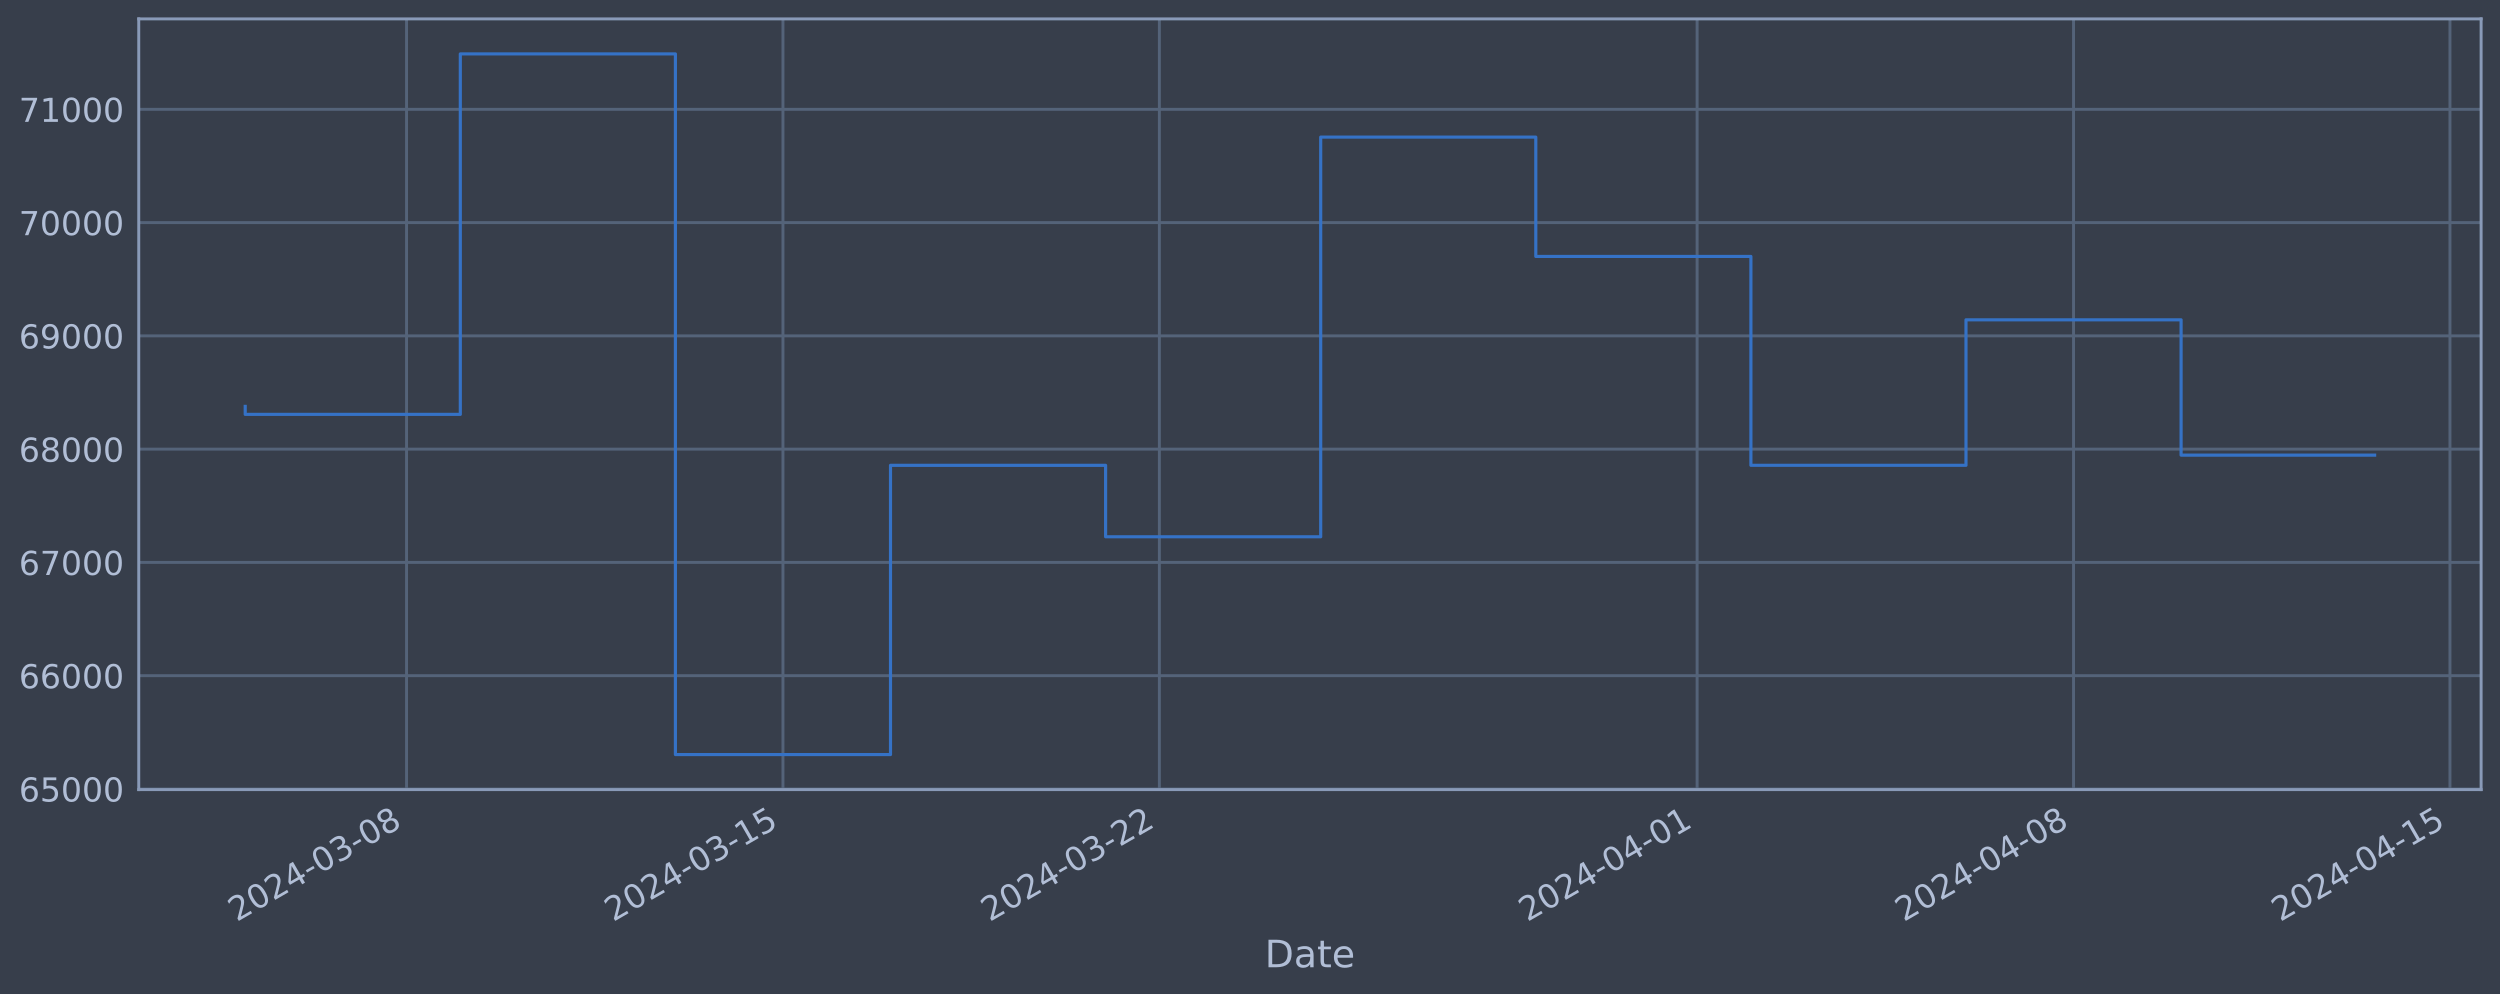
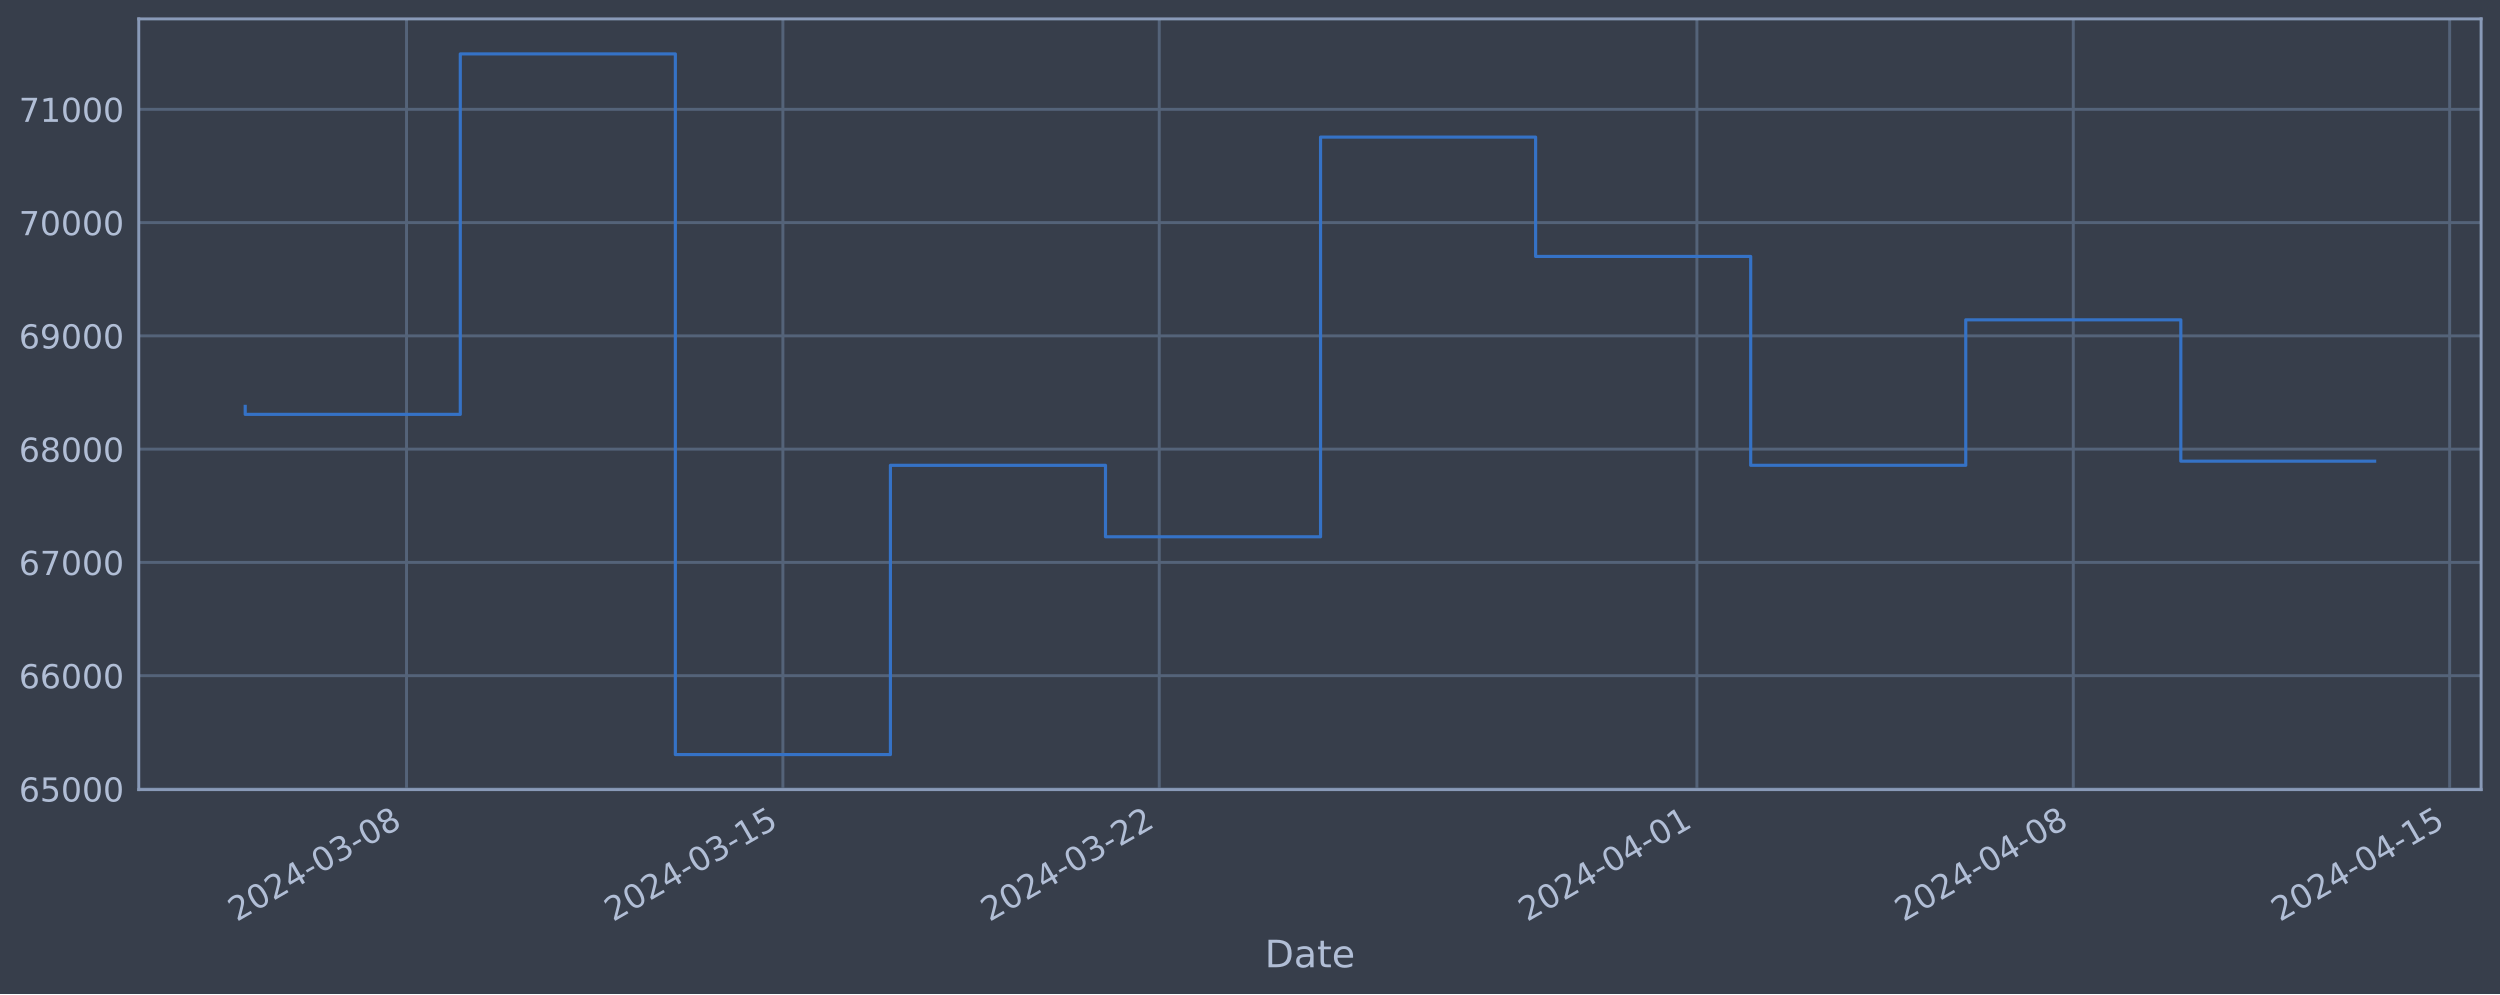
<svg xmlns="http://www.w3.org/2000/svg" xmlns:xlink="http://www.w3.org/1999/xlink" width="952.884pt" height="378.87pt" viewBox="0 0 952.884 378.87" version="1.1">
  <defs>
    <style type="text/css">*{stroke-linejoin: round; stroke-linecap: butt}</style>
  </defs>
  <g id="figure_1">
    <g id="patch_1">
      <path d="M 0 378.87  L 952.884 378.87  L 952.884 0  L 0 0  z " style="fill: #373e4b" />
    </g>
    <g id="axes_1">
      <g id="patch_2">
        <path d="M 52.884 300.96  L 945.684 300.96  L 945.684 7.2  L 52.884 7.2  z " style="fill: #373e4b" />
      </g>
      <g id="matplotlib.axis_1">
        <g id="xtick_1">
          <g id="line2d_1">
-             <path d="M 154.954 300.96  L 154.954 7.2  " clip-path="url(#pf8dfc87597)" style="fill: none; stroke: #546379; stroke-width: 1.12; stroke-linecap: square" />
+             <path d="M 154.946 300.96  L 154.946 7.2  " clip-path="url(#p85be53d890)" style="fill: none; stroke: #546379; stroke-width: 1.12; stroke-linecap: square" />
          </g>
          <g id="line2d_2" />
          <g id="text_1">
-             <g style="fill: #b1bed6" transform="translate(90.2286 351.4642) rotate(-30) scale(0.126 -0.126)">
+             <g style="fill: #b1bed6" transform="translate(90.22004 351.4642) rotate(-30) scale(0.126 -0.126)">
              <defs>
                <path id="DejaVuSans-32" d="M 1228 531  L 3431 531  L 3431 0  L 469 0  L 469 531  Q 828 903 1448 1529  Q 2069 2156 2228 2338  Q 2531 2678 2651 2914  Q 2772 3150 2772 3378  Q 2772 3750 2511 3984  Q 2250 4219 1831 4219  Q 1534 4219 1204 4116  Q 875 4013 500 3803  L 500 4441  Q 881 4594 1212 4672  Q 1544 4750 1819 4750  Q 2544 4750 2975 4387  Q 3406 4025 3406 3419  Q 3406 3131 3298 2873  Q 3191 2616 2906 2266  Q 2828 2175 2409 1742  Q 1991 1309 1228 531  z " transform="scale(0.015625)" />
                <path id="DejaVuSans-30" d="M 2034 4250  Q 1547 4250 1301 3770  Q 1056 3291 1056 2328  Q 1056 1369 1301 889  Q 1547 409 2034 409  Q 2525 409 2770 889  Q 3016 1369 3016 2328  Q 3016 3291 2770 3770  Q 2525 4250 2034 4250  z M 2034 4750  Q 2819 4750 3233 4129  Q 3647 3509 3647 2328  Q 3647 1150 3233 529  Q 2819 -91 2034 -91  Q 1250 -91 836 529  Q 422 1150 422 2328  Q 422 3509 836 4129  Q 1250 4750 2034 4750  z " transform="scale(0.015625)" />
                <path id="DejaVuSans-34" d="M 2419 4116  L 825 1625  L 2419 1625  L 2419 4116  z M 2253 4666  L 3047 4666  L 3047 1625  L 3713 1625  L 3713 1100  L 3047 1100  L 3047 0  L 2419 0  L 2419 1100  L 313 1100  L 313 1709  L 2253 4666  z " transform="scale(0.015625)" />
                <path id="DejaVuSans-2d" d="M 313 2009  L 1997 2009  L 1997 1497  L 313 1497  L 313 2009  z " transform="scale(0.015625)" />
                <path id="DejaVuSans-33" d="M 2597 2516  Q 3050 2419 3304 2112  Q 3559 1806 3559 1356  Q 3559 666 3084 287  Q 2609 -91 1734 -91  Q 1441 -91 1130 -33  Q 819 25 488 141  L 488 750  Q 750 597 1062 519  Q 1375 441 1716 441  Q 2309 441 2620 675  Q 2931 909 2931 1356  Q 2931 1769 2642 2001  Q 2353 2234 1838 2234  L 1294 2234  L 1294 2753  L 1863 2753  Q 2328 2753 2575 2939  Q 2822 3125 2822 3475  Q 2822 3834 2567 4026  Q 2313 4219 1838 4219  Q 1578 4219 1281 4162  Q 984 4106 628 3988  L 628 4550  Q 988 4650 1302 4700  Q 1616 4750 1894 4750  Q 2613 4750 3031 4423  Q 3450 4097 3450 3541  Q 3450 3153 3228 2886  Q 3006 2619 2597 2516  z " transform="scale(0.015625)" />
                <path id="DejaVuSans-38" d="M 2034 2216  Q 1584 2216 1326 1975  Q 1069 1734 1069 1313  Q 1069 891 1326 650  Q 1584 409 2034 409  Q 2484 409 2743 651  Q 3003 894 3003 1313  Q 3003 1734 2745 1975  Q 2488 2216 2034 2216  z M 1403 2484  Q 997 2584 770 2862  Q 544 3141 544 3541  Q 544 4100 942 4425  Q 1341 4750 2034 4750  Q 2731 4750 3128 4425  Q 3525 4100 3525 3541  Q 3525 3141 3298 2862  Q 3072 2584 2669 2484  Q 3125 2378 3379 2068  Q 3634 1759 3634 1313  Q 3634 634 3220 271  Q 2806 -91 2034 -91  Q 1263 -91 848 271  Q 434 634 434 1313  Q 434 1759 690 2068  Q 947 2378 1403 2484  z M 1172 3481  Q 1172 3119 1398 2916  Q 1625 2713 2034 2713  Q 2441 2713 2670 2916  Q 2900 3119 2900 3481  Q 2900 3844 2670 4047  Q 2441 4250 2034 4250  Q 1625 4250 1398 4047  Q 1172 3844 1172 3481  z " transform="scale(0.015625)" />
              </defs>
              <use xlink:href="#DejaVuSans-32" />
              <use xlink:href="#DejaVuSans-30" x="63.623" />
              <use xlink:href="#DejaVuSans-32" x="127.246" />
              <use xlink:href="#DejaVuSans-34" x="190.869" />
              <use xlink:href="#DejaVuSans-2d" x="254.492" />
              <use xlink:href="#DejaVuSans-30" x="290.576" />
              <use xlink:href="#DejaVuSans-33" x="354.199" />
              <use xlink:href="#DejaVuSans-2d" x="417.822" />
              <use xlink:href="#DejaVuSans-30" x="453.906" />
              <use xlink:href="#DejaVuSans-38" x="517.529" />
            </g>
          </g>
        </g>
        <g id="xtick_2">
          <g id="line2d_3">
-             <path d="M 298.427 300.96  L 298.427 7.2  " clip-path="url(#pf8dfc87597)" style="fill: none; stroke: #546379; stroke-width: 1.12; stroke-linecap: square" />
+             <path d="M 298.399 300.96  L 298.399 7.2  " clip-path="url(#p85be53d890)" style="fill: none; stroke: #546379; stroke-width: 1.12; stroke-linecap: square" />
          </g>
          <g id="line2d_4" />
          <g id="text_2">
-             <g style="fill: #b1bed6" transform="translate(233.7019 351.4642) rotate(-30) scale(0.126 -0.126)">
+             <g style="fill: #b1bed6" transform="translate(233.6733 351.4642) rotate(-30) scale(0.126 -0.126)">
              <defs>
                <path id="DejaVuSans-31" d="M 794 531  L 1825 531  L 1825 4091  L 703 3866  L 703 4441  L 1819 4666  L 2450 4666  L 2450 531  L 3481 531  L 3481 0  L 794 0  L 794 531  z " transform="scale(0.015625)" />
                <path id="DejaVuSans-35" d="M 691 4666  L 3169 4666  L 3169 4134  L 1269 4134  L 1269 2991  Q 1406 3038 1543 3061  Q 1681 3084 1819 3084  Q 2600 3084 3056 2656  Q 3513 2228 3513 1497  Q 3513 744 3044 326  Q 2575 -91 1722 -91  Q 1428 -91 1123 -41  Q 819 9 494 109  L 494 744  Q 775 591 1075 516  Q 1375 441 1709 441  Q 2250 441 2565 725  Q 2881 1009 2881 1497  Q 2881 1984 2565 2268  Q 2250 2553 1709 2553  Q 1456 2553 1204 2497  Q 953 2441 691 2322  L 691 4666  z " transform="scale(0.015625)" />
              </defs>
              <use xlink:href="#DejaVuSans-32" />
              <use xlink:href="#DejaVuSans-30" x="63.623" />
              <use xlink:href="#DejaVuSans-32" x="127.246" />
              <use xlink:href="#DejaVuSans-34" x="190.869" />
              <use xlink:href="#DejaVuSans-2d" x="254.492" />
              <use xlink:href="#DejaVuSans-30" x="290.576" />
              <use xlink:href="#DejaVuSans-33" x="354.199" />
              <use xlink:href="#DejaVuSans-2d" x="417.822" />
              <use xlink:href="#DejaVuSans-31" x="453.906" />
              <use xlink:href="#DejaVuSans-35" x="517.529" />
            </g>
          </g>
        </g>
        <g id="xtick_3">
          <g id="line2d_5">
-             <path d="M 441.901 300.96  L 441.901 7.2  " clip-path="url(#pf8dfc87597)" style="fill: none; stroke: #546379; stroke-width: 1.12; stroke-linecap: square" />
+             <path d="M 441.852 300.96  L 441.852 7.2  " clip-path="url(#p85be53d890)" style="fill: none; stroke: #546379; stroke-width: 1.12; stroke-linecap: square" />
          </g>
          <g id="line2d_6" />
          <g id="text_3">
-             <g style="fill: #b1bed6" transform="translate(377.1751 351.4642) rotate(-30) scale(0.126 -0.126)">
+             <g style="fill: #b1bed6" transform="translate(377.1266 351.4642) rotate(-30) scale(0.126 -0.126)">
              <use xlink:href="#DejaVuSans-32" />
              <use xlink:href="#DejaVuSans-30" x="63.623" />
              <use xlink:href="#DejaVuSans-32" x="127.246" />
              <use xlink:href="#DejaVuSans-34" x="190.869" />
              <use xlink:href="#DejaVuSans-2d" x="254.492" />
              <use xlink:href="#DejaVuSans-30" x="290.576" />
              <use xlink:href="#DejaVuSans-33" x="354.199" />
              <use xlink:href="#DejaVuSans-2d" x="417.822" />
              <use xlink:href="#DejaVuSans-32" x="453.906" />
              <use xlink:href="#DejaVuSans-32" x="517.529" />
            </g>
          </g>
        </g>
        <g id="xtick_4">
          <g id="line2d_7">
-             <path d="M 646.862 300.96  L 646.862 7.2  " clip-path="url(#pf8dfc87597)" style="fill: none; stroke: #546379; stroke-width: 1.12; stroke-linecap: square" />
+             <path d="M 646.785 300.96  L 646.785 7.2  " clip-path="url(#p85be53d890)" style="fill: none; stroke: #546379; stroke-width: 1.12; stroke-linecap: square" />
          </g>
          <g id="line2d_8" />
          <g id="text_4">
-             <g style="fill: #b1bed6" transform="translate(582.1369 351.4642) rotate(-30) scale(0.126 -0.126)">
+             <g style="fill: #b1bed6" transform="translate(582.0599 351.4642) rotate(-30) scale(0.126 -0.126)">
              <use xlink:href="#DejaVuSans-32" />
              <use xlink:href="#DejaVuSans-30" x="63.623" />
              <use xlink:href="#DejaVuSans-32" x="127.246" />
              <use xlink:href="#DejaVuSans-34" x="190.869" />
              <use xlink:href="#DejaVuSans-2d" x="254.492" />
              <use xlink:href="#DejaVuSans-30" x="290.576" />
              <use xlink:href="#DejaVuSans-34" x="354.199" />
              <use xlink:href="#DejaVuSans-2d" x="417.822" />
              <use xlink:href="#DejaVuSans-30" x="453.906" />
              <use xlink:href="#DejaVuSans-31" x="517.529" />
            </g>
          </g>
        </g>
        <g id="xtick_5">
          <g id="line2d_9">
-             <path d="M 790.336 300.96  L 790.336 7.2  " clip-path="url(#pf8dfc87597)" style="fill: none; stroke: #546379; stroke-width: 1.12; stroke-linecap: square" />
+             <path d="M 790.239 300.96  L 790.239 7.2  " clip-path="url(#p85be53d890)" style="fill: none; stroke: #546379; stroke-width: 1.12; stroke-linecap: square" />
          </g>
          <g id="line2d_10" />
          <g id="text_5">
-             <g style="fill: #b1bed6" transform="translate(725.6102 351.4642) rotate(-30) scale(0.126 -0.126)">
+             <g style="fill: #b1bed6" transform="translate(725.5132 351.4642) rotate(-30) scale(0.126 -0.126)">
              <use xlink:href="#DejaVuSans-32" />
              <use xlink:href="#DejaVuSans-30" x="63.623" />
              <use xlink:href="#DejaVuSans-32" x="127.246" />
              <use xlink:href="#DejaVuSans-34" x="190.869" />
              <use xlink:href="#DejaVuSans-2d" x="254.492" />
              <use xlink:href="#DejaVuSans-30" x="290.576" />
              <use xlink:href="#DejaVuSans-34" x="354.199" />
              <use xlink:href="#DejaVuSans-2d" x="417.822" />
              <use xlink:href="#DejaVuSans-30" x="453.906" />
              <use xlink:href="#DejaVuSans-38" x="517.529" />
            </g>
          </g>
        </g>
        <g id="xtick_6">
          <g id="line2d_11">
-             <path d="M 933.809 300.96  L 933.809 7.2  " clip-path="url(#pf8dfc87597)" style="fill: none; stroke: #546379; stroke-width: 1.12; stroke-linecap: square" />
+             <path d="M 933.692 300.96  L 933.692 7.2  " clip-path="url(#p85be53d890)" style="fill: none; stroke: #546379; stroke-width: 1.12; stroke-linecap: square" />
          </g>
          <g id="line2d_12" />
          <g id="text_6">
-             <g style="fill: #b1bed6" transform="translate(869.0834 351.4642) rotate(-30) scale(0.126 -0.126)">
+             <g style="fill: #b1bed6" transform="translate(868.9665 351.4642) rotate(-30) scale(0.126 -0.126)">
              <use xlink:href="#DejaVuSans-32" />
              <use xlink:href="#DejaVuSans-30" x="63.623" />
              <use xlink:href="#DejaVuSans-32" x="127.246" />
              <use xlink:href="#DejaVuSans-34" x="190.869" />
              <use xlink:href="#DejaVuSans-2d" x="254.492" />
              <use xlink:href="#DejaVuSans-30" x="290.576" />
              <use xlink:href="#DejaVuSans-34" x="354.199" />
              <use xlink:href="#DejaVuSans-2d" x="417.822" />
              <use xlink:href="#DejaVuSans-31" x="453.906" />
              <use xlink:href="#DejaVuSans-35" x="517.529" />
            </g>
          </g>
        </g>
        <g id="text_7">
          <g style="fill: #b1bed6" transform="translate(482.0746 368.6753) scale(0.144 -0.144)">
            <defs>
              <path id="DejaVuSans-44" d="M 1259 4147  L 1259 519  L 2022 519  Q 2988 519 3436 956  Q 3884 1394 3884 2338  Q 3884 3275 3436 3711  Q 2988 4147 2022 4147  L 1259 4147  z M 628 4666  L 1925 4666  Q 3281 4666 3915 4102  Q 4550 3538 4550 2338  Q 4550 1131 3912 565  Q 3275 0 1925 0  L 628 0  L 628 4666  z " transform="scale(0.015625)" />
              <path id="DejaVuSans-61" d="M 2194 1759  Q 1497 1759 1228 1600  Q 959 1441 959 1056  Q 959 750 1161 570  Q 1363 391 1709 391  Q 2188 391 2477 730  Q 2766 1069 2766 1631  L 2766 1759  L 2194 1759  z M 3341 1997  L 3341 0  L 2766 0  L 2766 531  Q 2569 213 2275 61  Q 1981 -91 1556 -91  Q 1019 -91 701 211  Q 384 513 384 1019  Q 384 1609 779 1909  Q 1175 2209 1959 2209  L 2766 2209  L 2766 2266  Q 2766 2663 2505 2880  Q 2244 3097 1772 3097  Q 1472 3097 1187 3025  Q 903 2953 641 2809  L 641 3341  Q 956 3463 1253 3523  Q 1550 3584 1831 3584  Q 2591 3584 2966 3190  Q 3341 2797 3341 1997  z " transform="scale(0.015625)" />
              <path id="DejaVuSans-74" d="M 1172 4494  L 1172 3500  L 2356 3500  L 2356 3053  L 1172 3053  L 1172 1153  Q 1172 725 1289 603  Q 1406 481 1766 481  L 2356 481  L 2356 0  L 1766 0  Q 1100 0 847 248  Q 594 497 594 1153  L 594 3053  L 172 3053  L 172 3500  L 594 3500  L 594 4494  L 1172 4494  z " transform="scale(0.015625)" />
              <path id="DejaVuSans-65" d="M 3597 1894  L 3597 1613  L 953 1613  Q 991 1019 1311 708  Q 1631 397 2203 397  Q 2534 397 2845 478  Q 3156 559 3463 722  L 3463 178  Q 3153 47 2828 -22  Q 2503 -91 2169 -91  Q 1331 -91 842 396  Q 353 884 353 1716  Q 353 2575 817 3079  Q 1281 3584 2069 3584  Q 2775 3584 3186 3129  Q 3597 2675 3597 1894  z M 3022 2063  Q 3016 2534 2758 2815  Q 2500 3097 2075 3097  Q 1594 3097 1305 2825  Q 1016 2553 972 2059  L 3022 2063  z " transform="scale(0.015625)" />
            </defs>
            <use xlink:href="#DejaVuSans-44" />
            <use xlink:href="#DejaVuSans-61" x="77.002" />
            <use xlink:href="#DejaVuSans-74" x="138.281" />
            <use xlink:href="#DejaVuSans-65" x="177.49" />
          </g>
        </g>
      </g>
      <g id="matplotlib.axis_2">
        <g id="ytick_1">
          <g id="line2d_13">
-             <path d="M 52.884 300.718  L 945.684 300.718  " clip-path="url(#pf8dfc87597)" style="fill: none; stroke: #546379; stroke-width: 1.12; stroke-linecap: square" />
+             <path d="M 52.884 300.718  L 945.684 300.718  " clip-path="url(#p85be53d890)" style="fill: none; stroke: #546379; stroke-width: 1.12; stroke-linecap: square" />
          </g>
          <g id="line2d_14" />
          <g id="text_8">
            <g style="fill: #b1bed6" transform="translate(7.2 305.5049) scale(0.126 -0.126)">
              <defs>
                <path id="DejaVuSans-36" d="M 2113 2584  Q 1688 2584 1439 2293  Q 1191 2003 1191 1497  Q 1191 994 1439 701  Q 1688 409 2113 409  Q 2538 409 2786 701  Q 3034 994 3034 1497  Q 3034 2003 2786 2293  Q 2538 2584 2113 2584  z M 3366 4563  L 3366 3988  Q 3128 4100 2886 4159  Q 2644 4219 2406 4219  Q 1781 4219 1451 3797  Q 1122 3375 1075 2522  Q 1259 2794 1537 2939  Q 1816 3084 2150 3084  Q 2853 3084 3261 2657  Q 3669 2231 3669 1497  Q 3669 778 3244 343  Q 2819 -91 2113 -91  Q 1303 -91 875 529  Q 447 1150 447 2328  Q 447 3434 972 4092  Q 1497 4750 2381 4750  Q 2619 4750 2861 4703  Q 3103 4656 3366 4563  z " transform="scale(0.015625)" />
              </defs>
              <use xlink:href="#DejaVuSans-36" />
              <use xlink:href="#DejaVuSans-35" x="63.623" />
              <use xlink:href="#DejaVuSans-30" x="127.246" />
              <use xlink:href="#DejaVuSans-30" x="190.869" />
              <use xlink:href="#DejaVuSans-30" x="254.492" />
            </g>
          </g>
        </g>
        <g id="ytick_2">
          <g id="line2d_15">
-             <path d="M 52.884 257.544  L 945.684 257.544  " clip-path="url(#pf8dfc87597)" style="fill: none; stroke: #546379; stroke-width: 1.12; stroke-linecap: square" />
+             <path d="M 52.884 257.544  L 945.684 257.544  " clip-path="url(#p85be53d890)" style="fill: none; stroke: #546379; stroke-width: 1.12; stroke-linecap: square" />
          </g>
          <g id="line2d_16" />
          <g id="text_9">
            <g style="fill: #b1bed6" transform="translate(7.2 262.331) scale(0.126 -0.126)">
              <use xlink:href="#DejaVuSans-36" />
              <use xlink:href="#DejaVuSans-36" x="63.623" />
              <use xlink:href="#DejaVuSans-30" x="127.246" />
              <use xlink:href="#DejaVuSans-30" x="190.869" />
              <use xlink:href="#DejaVuSans-30" x="254.492" />
            </g>
          </g>
        </g>
        <g id="ytick_3">
          <g id="line2d_17">
-             <path d="M 52.884 214.37  L 945.684 214.37  " clip-path="url(#pf8dfc87597)" style="fill: none; stroke: #546379; stroke-width: 1.12; stroke-linecap: square" />
+             <path d="M 52.884 214.37  L 945.684 214.37  " clip-path="url(#p85be53d890)" style="fill: none; stroke: #546379; stroke-width: 1.12; stroke-linecap: square" />
          </g>
          <g id="line2d_18" />
          <g id="text_10">
            <g style="fill: #b1bed6" transform="translate(7.2 219.157) scale(0.126 -0.126)">
              <defs>
                <path id="DejaVuSans-37" d="M 525 4666  L 3525 4666  L 3525 4397  L 1831 0  L 1172 0  L 2766 4134  L 525 4134  L 525 4666  z " transform="scale(0.015625)" />
              </defs>
              <use xlink:href="#DejaVuSans-36" />
              <use xlink:href="#DejaVuSans-37" x="63.623" />
              <use xlink:href="#DejaVuSans-30" x="127.246" />
              <use xlink:href="#DejaVuSans-30" x="190.869" />
              <use xlink:href="#DejaVuSans-30" x="254.492" />
            </g>
          </g>
        </g>
        <g id="ytick_4">
          <g id="line2d_19">
-             <path d="M 52.884 171.196  L 945.684 171.196  " clip-path="url(#pf8dfc87597)" style="fill: none; stroke: #546379; stroke-width: 1.12; stroke-linecap: square" />
+             <path d="M 52.884 171.196  L 945.684 171.196  " clip-path="url(#p85be53d890)" style="fill: none; stroke: #546379; stroke-width: 1.12; stroke-linecap: square" />
          </g>
          <g id="line2d_20" />
          <g id="text_11">
            <g style="fill: #b1bed6" transform="translate(7.2 175.9831) scale(0.126 -0.126)">
              <use xlink:href="#DejaVuSans-36" />
              <use xlink:href="#DejaVuSans-38" x="63.623" />
              <use xlink:href="#DejaVuSans-30" x="127.246" />
              <use xlink:href="#DejaVuSans-30" x="190.869" />
              <use xlink:href="#DejaVuSans-30" x="254.492" />
            </g>
          </g>
        </g>
        <g id="ytick_5">
          <g id="line2d_21">
-             <path d="M 52.884 128.022  L 945.684 128.022  " clip-path="url(#pf8dfc87597)" style="fill: none; stroke: #546379; stroke-width: 1.12; stroke-linecap: square" />
+             <path d="M 52.884 128.022  L 945.684 128.022  " clip-path="url(#p85be53d890)" style="fill: none; stroke: #546379; stroke-width: 1.12; stroke-linecap: square" />
          </g>
          <g id="line2d_22" />
          <g id="text_12">
            <g style="fill: #b1bed6" transform="translate(7.2 132.8092) scale(0.126 -0.126)">
              <defs>
                <path id="DejaVuSans-39" d="M 703 97  L 703 672  Q 941 559 1184 500  Q 1428 441 1663 441  Q 2288 441 2617 861  Q 2947 1281 2994 2138  Q 2813 1869 2534 1725  Q 2256 1581 1919 1581  Q 1219 1581 811 2004  Q 403 2428 403 3163  Q 403 3881 828 4315  Q 1253 4750 1959 4750  Q 2769 4750 3195 4129  Q 3622 3509 3622 2328  Q 3622 1225 3098 567  Q 2575 -91 1691 -91  Q 1453 -91 1209 -44  Q 966 3 703 97  z M 1959 2075  Q 2384 2075 2632 2365  Q 2881 2656 2881 3163  Q 2881 3666 2632 3958  Q 2384 4250 1959 4250  Q 1534 4250 1286 3958  Q 1038 3666 1038 3163  Q 1038 2656 1286 2365  Q 1534 2075 1959 2075  z " transform="scale(0.015625)" />
              </defs>
              <use xlink:href="#DejaVuSans-36" />
              <use xlink:href="#DejaVuSans-39" x="63.623" />
              <use xlink:href="#DejaVuSans-30" x="127.246" />
              <use xlink:href="#DejaVuSans-30" x="190.869" />
              <use xlink:href="#DejaVuSans-30" x="254.492" />
            </g>
          </g>
        </g>
        <g id="ytick_6">
          <g id="line2d_23">
-             <path d="M 52.884 84.848  L 945.684 84.848  " clip-path="url(#pf8dfc87597)" style="fill: none; stroke: #546379; stroke-width: 1.12; stroke-linecap: square" />
+             <path d="M 52.884 84.848  L 945.684 84.848  " clip-path="url(#p85be53d890)" style="fill: none; stroke: #546379; stroke-width: 1.12; stroke-linecap: square" />
          </g>
          <g id="line2d_24" />
          <g id="text_13">
            <g style="fill: #b1bed6" transform="translate(7.2 89.63523) scale(0.126 -0.126)">
              <use xlink:href="#DejaVuSans-37" />
              <use xlink:href="#DejaVuSans-30" x="63.623" />
              <use xlink:href="#DejaVuSans-30" x="127.246" />
              <use xlink:href="#DejaVuSans-30" x="190.869" />
              <use xlink:href="#DejaVuSans-30" x="254.492" />
            </g>
          </g>
        </g>
        <g id="ytick_7">
          <g id="line2d_25">
-             <path d="M 52.884 41.674  L 945.684 41.674  " clip-path="url(#pf8dfc87597)" style="fill: none; stroke: #546379; stroke-width: 1.12; stroke-linecap: square" />
+             <path d="M 52.884 41.674  L 945.684 41.674  " clip-path="url(#p85be53d890)" style="fill: none; stroke: #546379; stroke-width: 1.12; stroke-linecap: square" />
          </g>
          <g id="line2d_26" />
          <g id="text_14">
            <g style="fill: #b1bed6" transform="translate(7.2 46.4613) scale(0.126 -0.126)">
              <use xlink:href="#DejaVuSans-37" />
              <use xlink:href="#DejaVuSans-31" x="63.623" />
              <use xlink:href="#DejaVuSans-30" x="127.246" />
              <use xlink:href="#DejaVuSans-30" x="190.869" />
              <use xlink:href="#DejaVuSans-30" x="254.492" />
            </g>
          </g>
        </g>
      </g>
      <g id="line2d_27">
-         <path d="M 93.466 154.891  L 93.466 157.946  L 175.45 157.946  L 175.45 20.553  L 257.435 20.553  L 257.435 287.607  L 339.42 287.607  L 339.42 177.362  L 421.404 177.362  L 421.404 204.598  L 503.389 204.598  L 503.389 52.265  L 585.374 52.265  L 585.374 97.744  L 667.359 97.744  L 667.359 177.352  L 749.343 177.352  L 749.343 121.902  L 831.328 121.902  L 831.328 173.477  L 905.102 173.477  " clip-path="url(#pf8dfc87597)" style="fill: none; stroke: #3572c6; stroke-width: 1.2; stroke-linecap: square" />
+         <path d="M 93.466 154.891  L 93.466 157.946  L 175.439 157.946  L 175.439 20.553  L 257.412 20.553  L 257.412 287.607  L 339.386 287.607  L 339.386 177.362  L 421.359 177.362  L 421.359 204.598  L 503.332 204.598  L 503.332 52.265  L 585.305 52.265  L 585.305 97.744  L 667.279 97.744  L 667.279 177.352  L 749.252 177.352  L 749.252 121.902  L 831.225 121.902  L 831.225 175.768  L 905.102 175.768  " clip-path="url(#p85be53d890)" style="fill: none; stroke: #3572c6; stroke-width: 1.2; stroke-linecap: square" />
      </g>
      <g id="patch_3">
        <path d="M 52.884 300.96  L 52.884 7.2  " style="fill: none; stroke: #899ab8; stroke-width: 1.12; stroke-linejoin: miter; stroke-linecap: square" />
      </g>
      <g id="patch_4">
        <path d="M 945.684 300.96  L 945.684 7.2  " style="fill: none; stroke: #899ab8; stroke-width: 1.12; stroke-linejoin: miter; stroke-linecap: square" />
      </g>
      <g id="patch_5">
        <path d="M 52.884 300.96  L 945.684 300.96  " style="fill: none; stroke: #899ab8; stroke-width: 1.12; stroke-linejoin: miter; stroke-linecap: square" />
      </g>
      <g id="patch_6">
        <path d="M 52.884 7.2  L 945.684 7.2  " style="fill: none; stroke: #899ab8; stroke-width: 1.12; stroke-linejoin: miter; stroke-linecap: square" />
      </g>
    </g>
  </g>
  <defs>
-     <clipPath id="pf8dfc87597">
+     <clipPath id="p85be53d890">
      <rect x="52.884" y="7.2" width="892.8" height="293.76" />
    </clipPath>
  </defs>
</svg>
